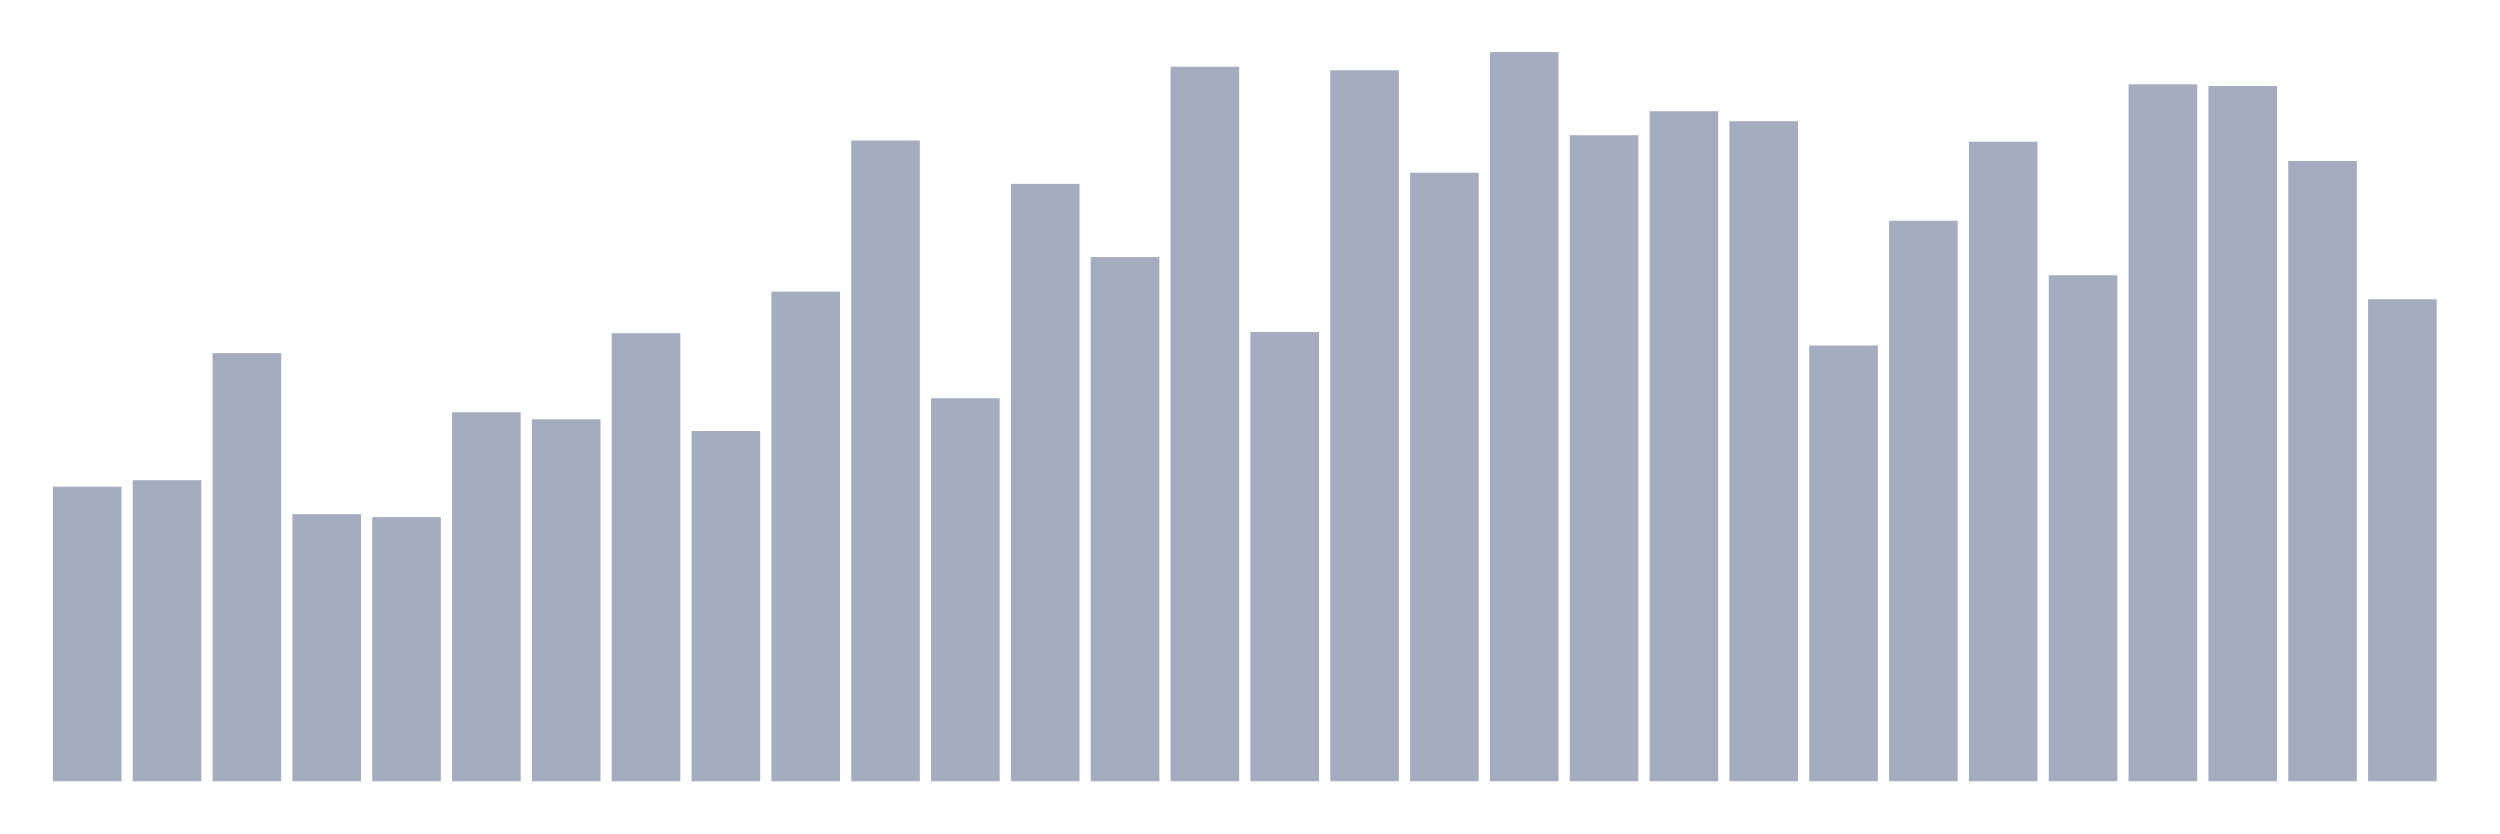
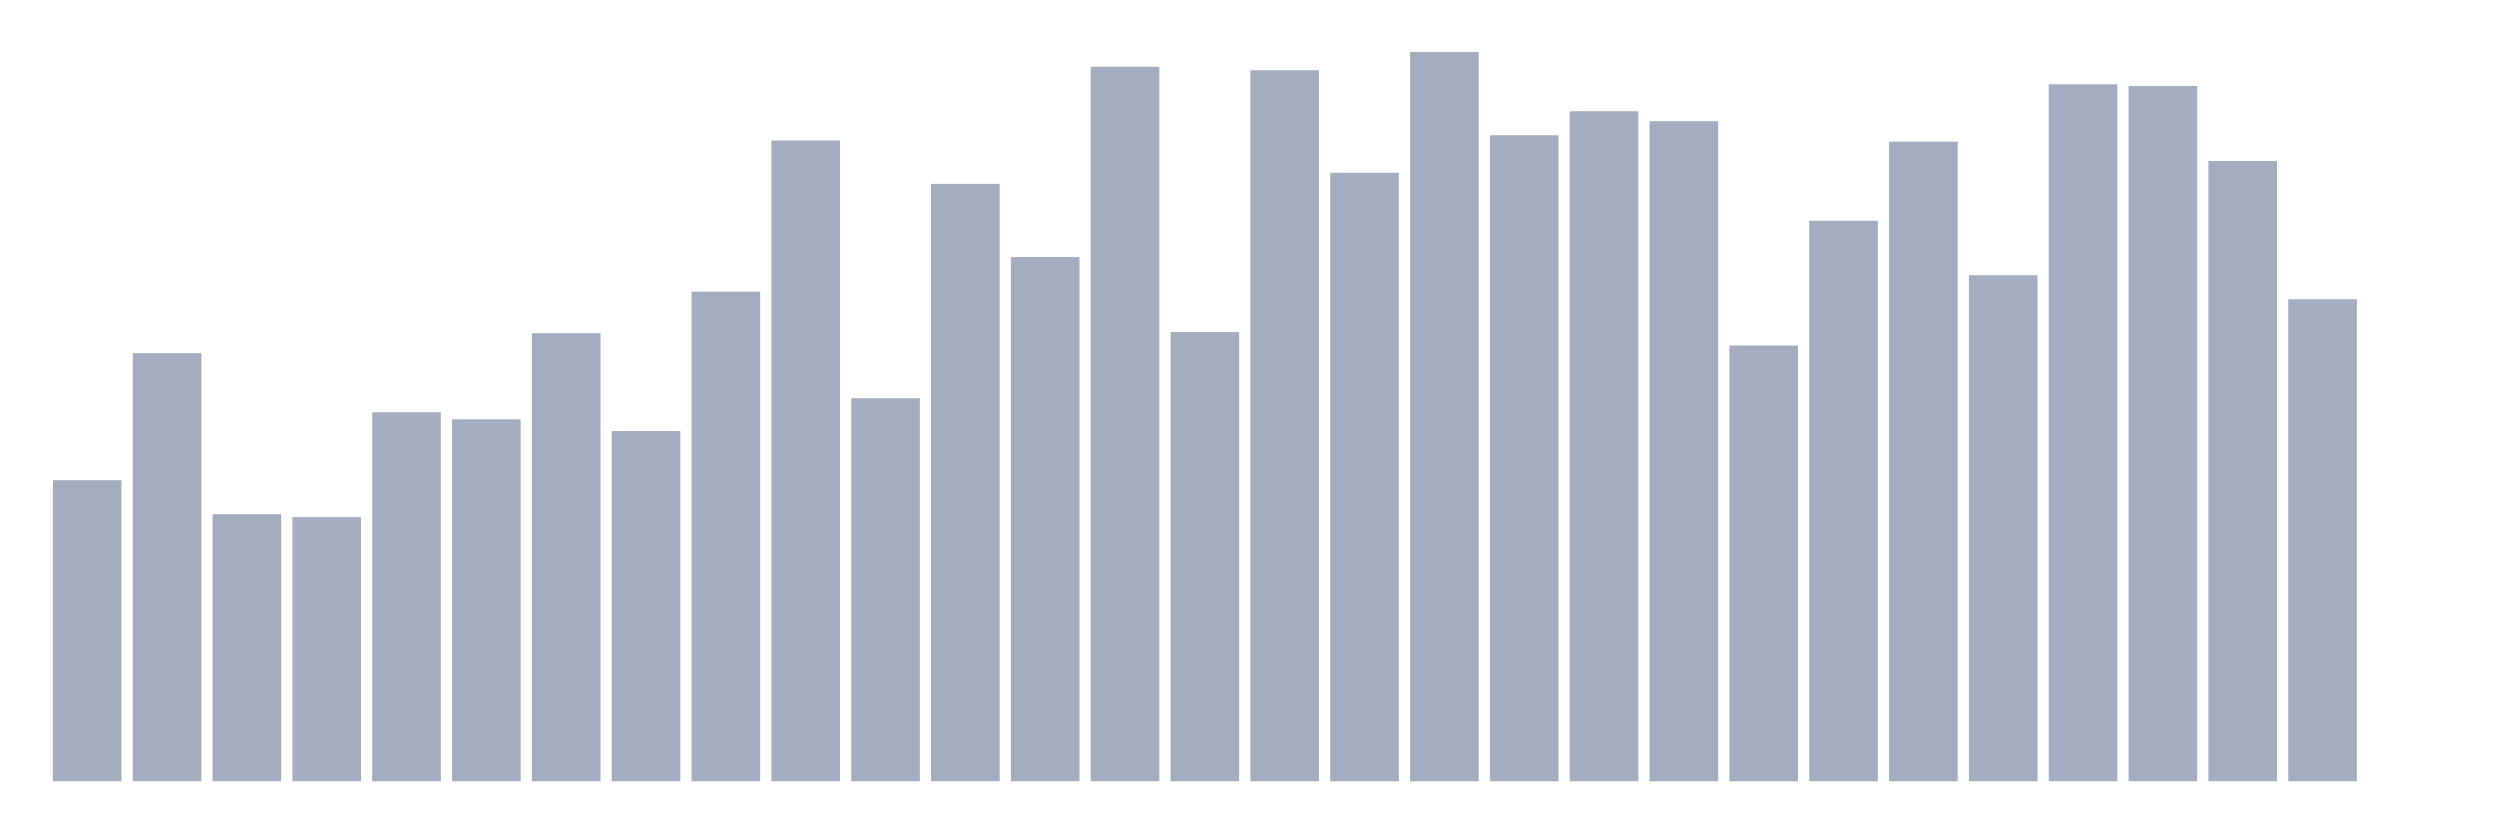
<svg xmlns="http://www.w3.org/2000/svg" viewBox="0 0 480 160">
  <g transform="translate(10,10)">
-     <rect class="bar" x="0.153" width="13.175" y="83.438" height="56.562" fill="rgb(164,173,192)" />
-     <rect class="bar" x="15.482" width="13.175" y="82.201" height="57.799" fill="rgb(164,173,192)" />
-     <rect class="bar" x="30.81" width="13.175" y="57.799" height="82.201" fill="rgb(164,173,192)" />
-     <rect class="bar" x="46.138" width="13.175" y="88.723" height="51.277" fill="rgb(164,173,192)" />
-     <rect class="bar" x="61.466" width="13.175" y="89.285" height="50.715" fill="rgb(164,173,192)" />
-     <rect class="bar" x="76.794" width="13.175" y="69.157" height="70.843" fill="rgb(164,173,192)" />
-     <rect class="bar" x="92.123" width="13.175" y="70.506" height="69.494" fill="rgb(164,173,192)" />
-     <rect class="bar" x="107.451" width="13.175" y="53.976" height="86.024" fill="rgb(164,173,192)" />
-     <rect class="bar" x="122.779" width="13.175" y="72.755" height="67.245" fill="rgb(164,173,192)" />
-     <rect class="bar" x="138.107" width="13.175" y="45.992" height="94.008" fill="rgb(164,173,192)" />
-     <rect class="bar" x="153.436" width="13.175" y="16.98" height="123.02" fill="rgb(164,173,192)" />
-     <rect class="bar" x="168.764" width="13.175" y="66.458" height="73.542" fill="rgb(164,173,192)" />
-     <rect class="bar" x="184.092" width="13.175" y="25.301" height="114.699" fill="rgb(164,173,192)" />
-     <rect class="bar" x="199.42" width="13.175" y="39.357" height="100.643" fill="rgb(164,173,192)" />
-     <rect class="bar" x="214.748" width="13.175" y="2.811" height="137.189" fill="rgb(164,173,192)" />
-     <rect class="bar" x="230.077" width="13.175" y="53.751" height="86.249" fill="rgb(164,173,192)" />
-     <rect class="bar" x="245.405" width="13.175" y="3.486" height="136.514" fill="rgb(164,173,192)" />
-     <rect class="bar" x="260.733" width="13.175" y="23.165" height="116.835" fill="rgb(164,173,192)" />
-     <rect class="bar" x="276.061" width="13.175" y="0" height="140" fill="rgb(164,173,192)" />
-     <rect class="bar" x="291.39" width="13.175" y="15.968" height="124.032" fill="rgb(164,173,192)" />
-     <rect class="bar" x="306.718" width="13.175" y="11.357" height="128.643" fill="rgb(164,173,192)" />
-     <rect class="bar" x="322.046" width="13.175" y="13.269" height="126.731" fill="rgb(164,173,192)" />
-     <rect class="bar" x="337.374" width="13.175" y="56.337" height="83.663" fill="rgb(164,173,192)" />
-     <rect class="bar" x="352.702" width="13.175" y="32.386" height="107.614" fill="rgb(164,173,192)" />
-     <rect class="bar" x="368.031" width="13.175" y="17.205" height="122.795" fill="rgb(164,173,192)" />
-     <rect class="bar" x="383.359" width="13.175" y="42.843" height="97.157" fill="rgb(164,173,192)" />
-     <rect class="bar" x="398.687" width="13.175" y="6.185" height="133.815" fill="rgb(164,173,192)" />
-     <rect class="bar" x="414.015" width="13.175" y="6.522" height="133.478" fill="rgb(164,173,192)" />
-     <rect class="bar" x="429.344" width="13.175" y="20.916" height="119.084" fill="rgb(164,173,192)" />
-     <rect class="bar" x="444.672" width="13.175" y="47.454" height="92.546" fill="rgb(164,173,192)" />
+     <rect class="bar" x="0.153" width="13.175" y="82.201" height="57.799" fill="rgb(164,173,192)" />
+     <rect class="bar" x="15.482" width="13.175" y="57.799" height="82.201" fill="rgb(164,173,192)" />
+     <rect class="bar" x="30.81" width="13.175" y="88.723" height="51.277" fill="rgb(164,173,192)" />
+     <rect class="bar" x="46.138" width="13.175" y="89.285" height="50.715" fill="rgb(164,173,192)" />
+     <rect class="bar" x="61.466" width="13.175" y="69.157" height="70.843" fill="rgb(164,173,192)" />
+     <rect class="bar" x="76.794" width="13.175" y="70.506" height="69.494" fill="rgb(164,173,192)" />
+     <rect class="bar" x="92.123" width="13.175" y="53.976" height="86.024" fill="rgb(164,173,192)" />
+     <rect class="bar" x="107.451" width="13.175" y="72.755" height="67.245" fill="rgb(164,173,192)" />
+     <rect class="bar" x="122.779" width="13.175" y="45.992" height="94.008" fill="rgb(164,173,192)" />
+     <rect class="bar" x="138.107" width="13.175" y="16.98" height="123.02" fill="rgb(164,173,192)" />
+     <rect class="bar" x="153.436" width="13.175" y="66.458" height="73.542" fill="rgb(164,173,192)" />
+     <rect class="bar" x="168.764" width="13.175" y="25.301" height="114.699" fill="rgb(164,173,192)" />
+     <rect class="bar" x="184.092" width="13.175" y="39.357" height="100.643" fill="rgb(164,173,192)" />
+     <rect class="bar" x="199.42" width="13.175" y="2.811" height="137.189" fill="rgb(164,173,192)" />
+     <rect class="bar" x="214.748" width="13.175" y="53.751" height="86.249" fill="rgb(164,173,192)" />
+     <rect class="bar" x="230.077" width="13.175" y="3.486" height="136.514" fill="rgb(164,173,192)" />
+     <rect class="bar" x="245.405" width="13.175" y="23.165" height="116.835" fill="rgb(164,173,192)" />
+     <rect class="bar" x="260.733" width="13.175" y="0" height="140" fill="rgb(164,173,192)" />
+     <rect class="bar" x="276.061" width="13.175" y="15.968" height="124.032" fill="rgb(164,173,192)" />
+     <rect class="bar" x="291.39" width="13.175" y="11.357" height="128.643" fill="rgb(164,173,192)" />
+     <rect class="bar" x="306.718" width="13.175" y="13.269" height="126.731" fill="rgb(164,173,192)" />
+     <rect class="bar" x="322.046" width="13.175" y="56.337" height="83.663" fill="rgb(164,173,192)" />
+     <rect class="bar" x="337.374" width="13.175" y="32.386" height="107.614" fill="rgb(164,173,192)" />
+     <rect class="bar" x="352.702" width="13.175" y="17.205" height="122.795" fill="rgb(164,173,192)" />
+     <rect class="bar" x="368.031" width="13.175" y="42.843" height="97.157" fill="rgb(164,173,192)" />
+     <rect class="bar" x="383.359" width="13.175" y="6.185" height="133.815" fill="rgb(164,173,192)" />
+     <rect class="bar" x="398.687" width="13.175" y="6.522" height="133.478" fill="rgb(164,173,192)" />
+     <rect class="bar" x="414.015" width="13.175" y="20.916" height="119.084" fill="rgb(164,173,192)" />
+     <rect class="bar" x="429.344" width="13.175" y="47.454" height="92.546" fill="rgb(164,173,192)" />
+     <rect class="bar" x="444.672" width="13.175" y="140" height="0" fill="rgb(164,173,192)" />
  </g>
</svg>
